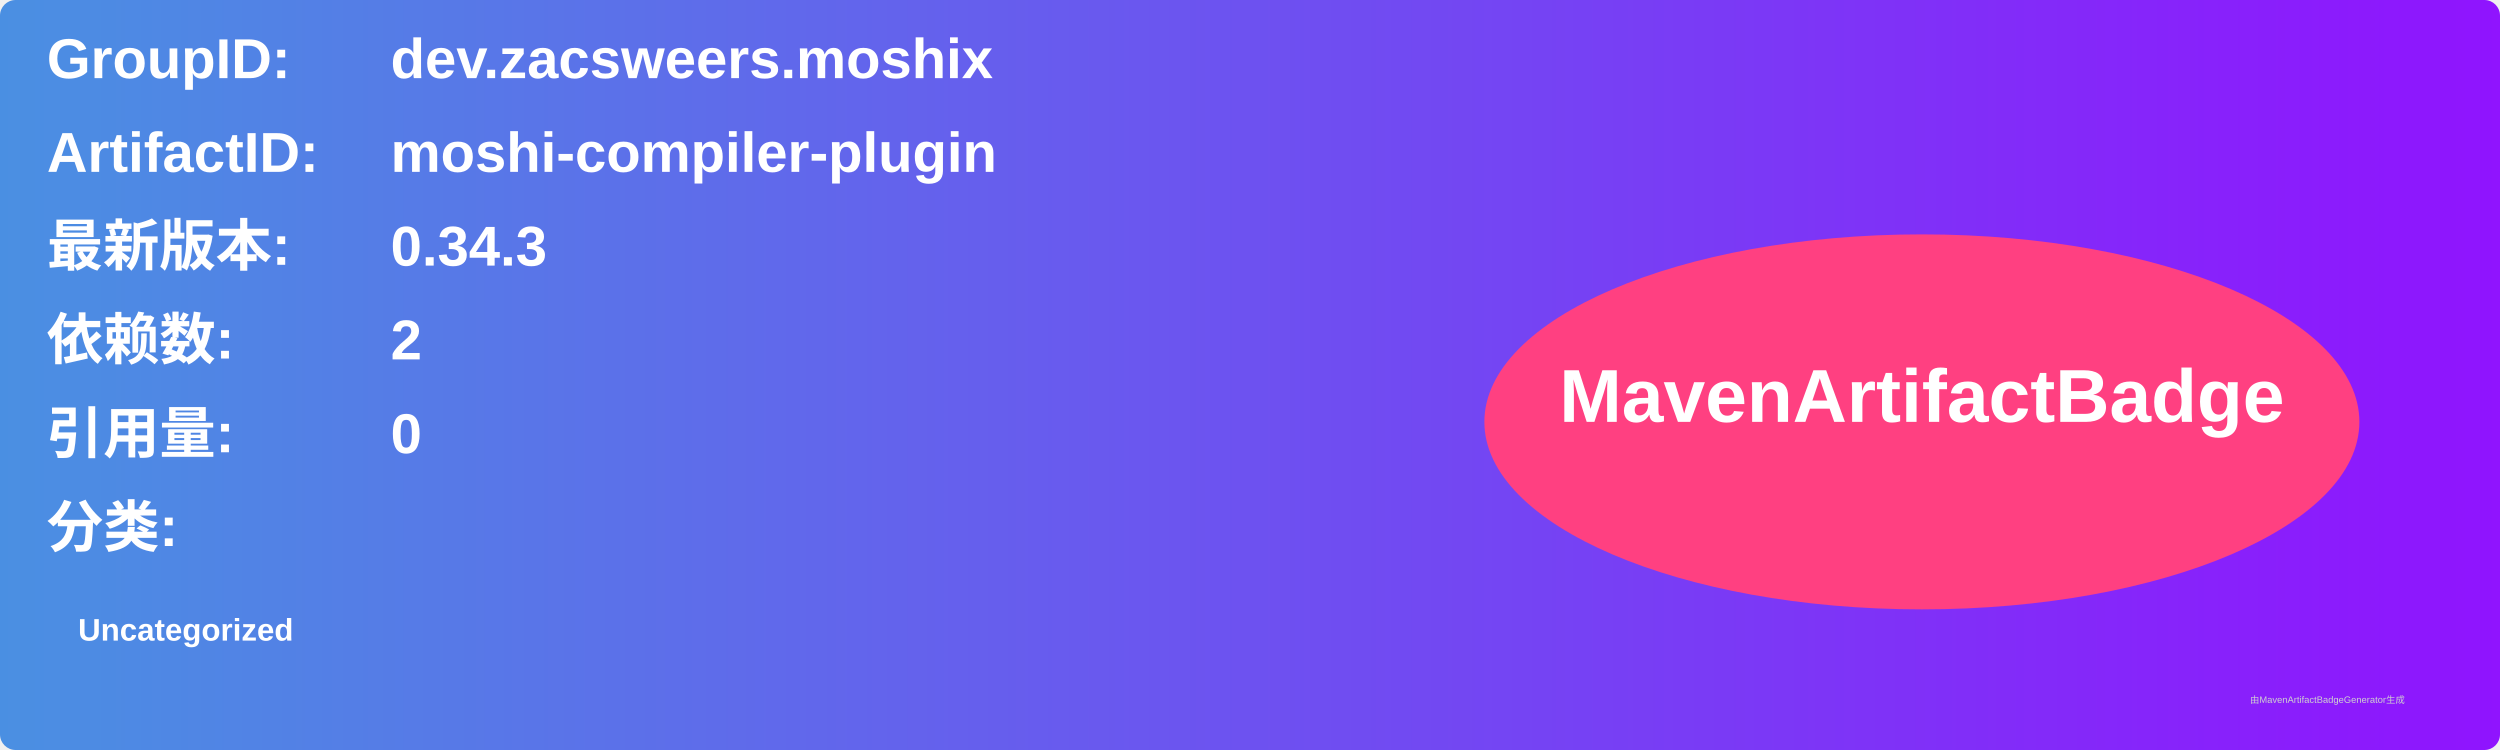
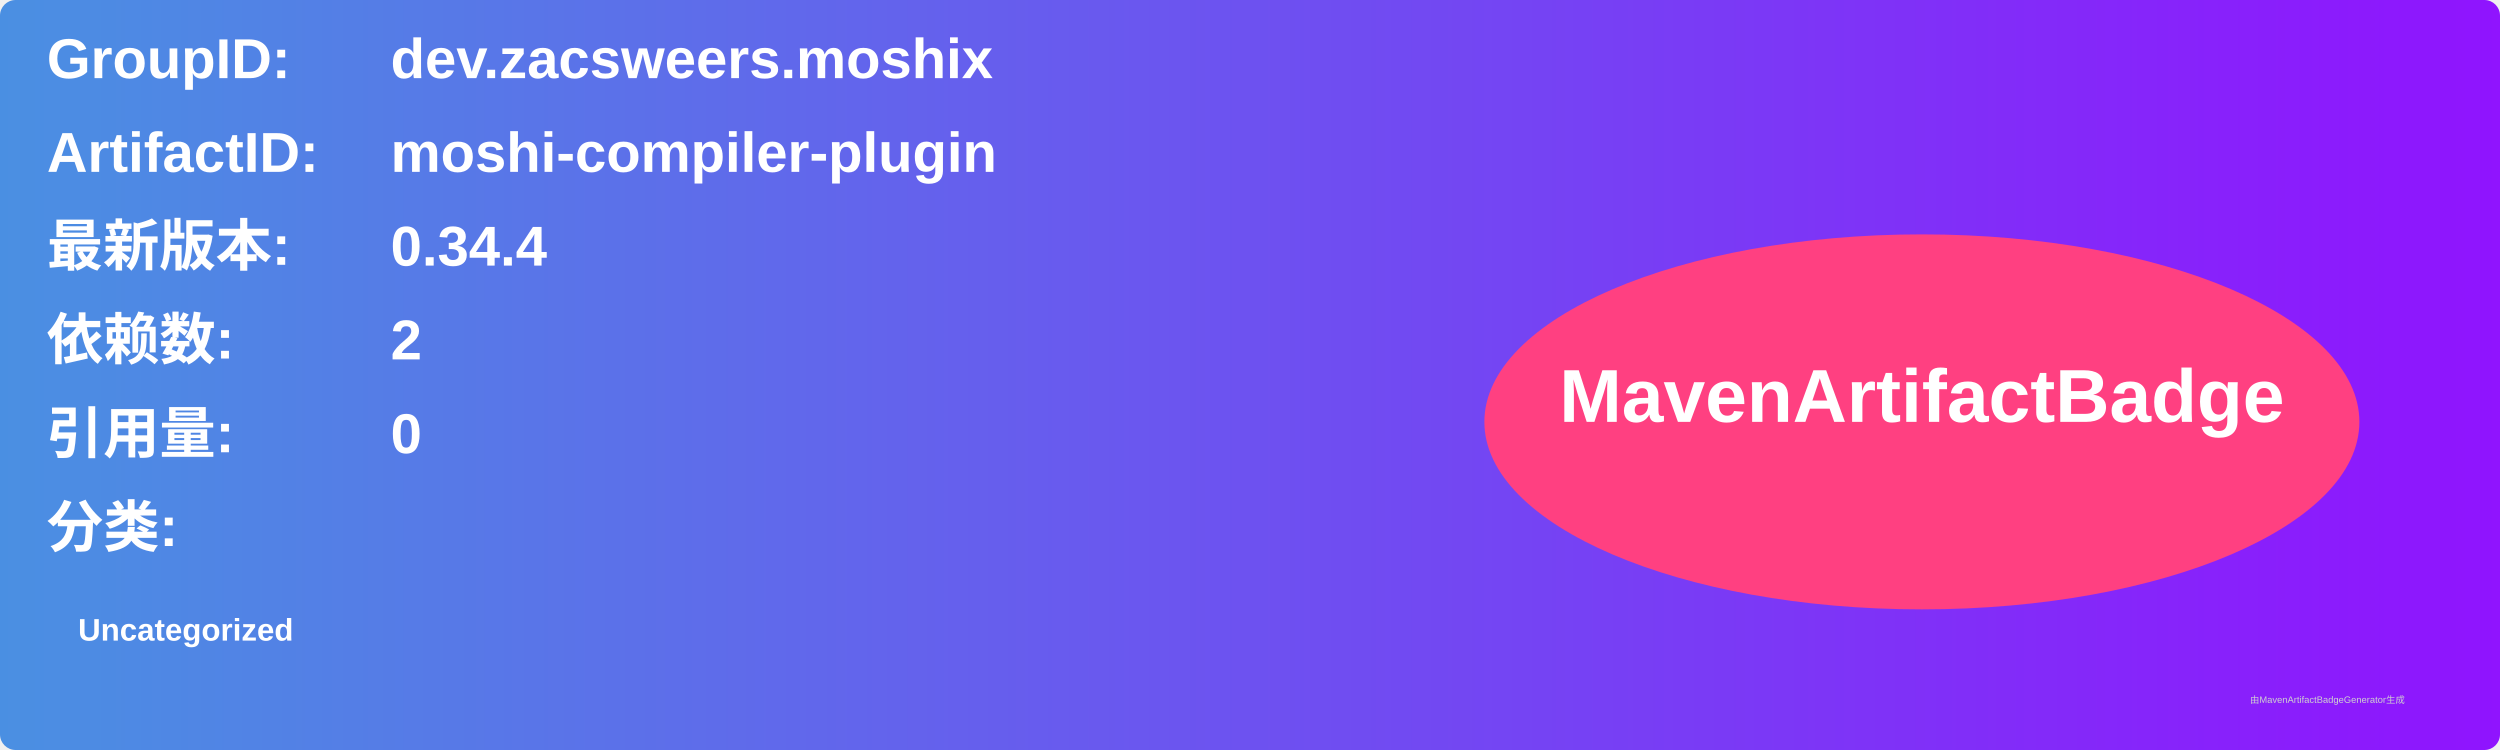
<svg xmlns="http://www.w3.org/2000/svg" width="800" height="240" viewBox="0 0 800 240">
  <linearGradient id="grad" x1="0%" y1="0%" x2="100%" y2="0%">
    <stop offset="0%" stop-color="#4a90e2" />
    <stop offset="100%" stop-color="#9013fe" />
  </linearGradient>
  <rect width="100%" height="100%" rx="5" ry="5" fill="url(#grad)" />
  <g transform="translate(15, 15)">
    <text x="0" y="10" font-family="Arial" font-size="18" fill="white" font-weight="bold" width="260">GroupID:</text>
    <text x="110" y="10" font-family="Arial" font-size="18" fill="white" font-weight="bold" width="460">dev.zacsweers.moshix</text>
    <text x="0" y="40" font-family="Arial" font-size="18" fill="white" font-weight="bold" width="260">ArtifactID:</text>
    <text x="110" y="40" font-family="Arial" font-size="18" fill="white" font-weight="bold" width="460">moshi-compiler-plugin</text>
    <text x="0" y="70" font-family="Arial" font-size="18" fill="white" font-weight="bold">最新版本:</text>
    <text x="110" y="70" font-family="Arial" font-size="18" fill="white" font-weight="bold">
-       <tspan font-weight="bold">0.34.3</tspan>
+       <tspan font-weight="bold">0.34.4</tspan>
    </text>
    <text x="0" y="100" font-family="Arial" font-size="18" fill="white" font-weight="bold">依赖数: </text>
    <text x="110" y="100" font-family="Arial" font-size="18" fill="white">
      <tspan font-weight="bold">2</tspan>
    </text>
    <text x="0" y="130" font-family="Arial" font-size="18" fill="white" font-weight="bold">引用量: </text>
    <text x="110" y="130" font-family="Arial" font-size="18" fill="white">
      <tspan font-weight="bold">0</tspan>
    </text>
    <text x="0" y="160" font-family="Arial" font-size="18" fill="white" font-weight="bold">分类:</text>
    <text x="10" y="190" font-family="Arial" font-size="10" fill="white">
      <tspan font-weight="bold">Uncategorized</tspan>
    </text>
    <ellipse cx="600" cy="120" rx="140" ry="60" fill="#ff4081" />
    <text x="600" y="120" text-anchor="middle" font-family="Arial" font-size="24" fill="white" font-weight="bold">MavenArtifactBadge</text>
  </g>
  <text x="720" y="225" font-family="Arial" font-size="3" fill="#d0d0d0">由MavenArtifactBadgeGenerator生成</text>
</svg>
